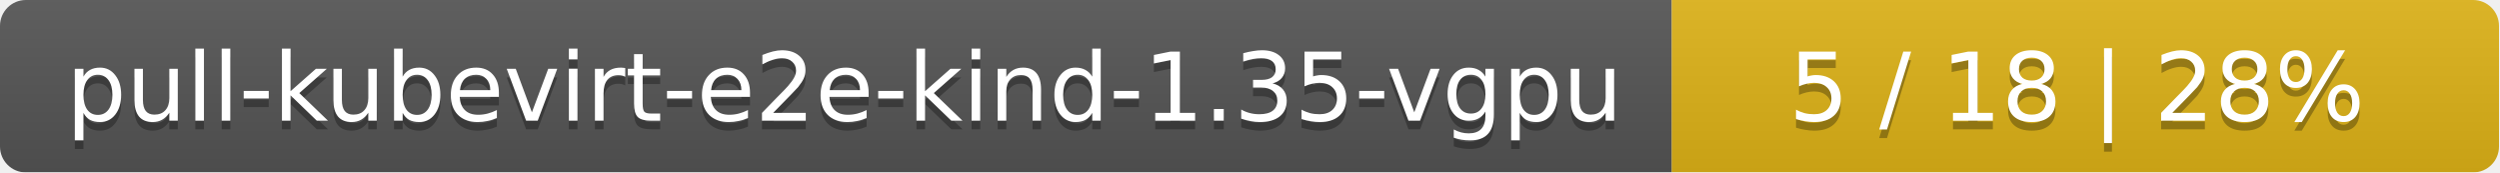
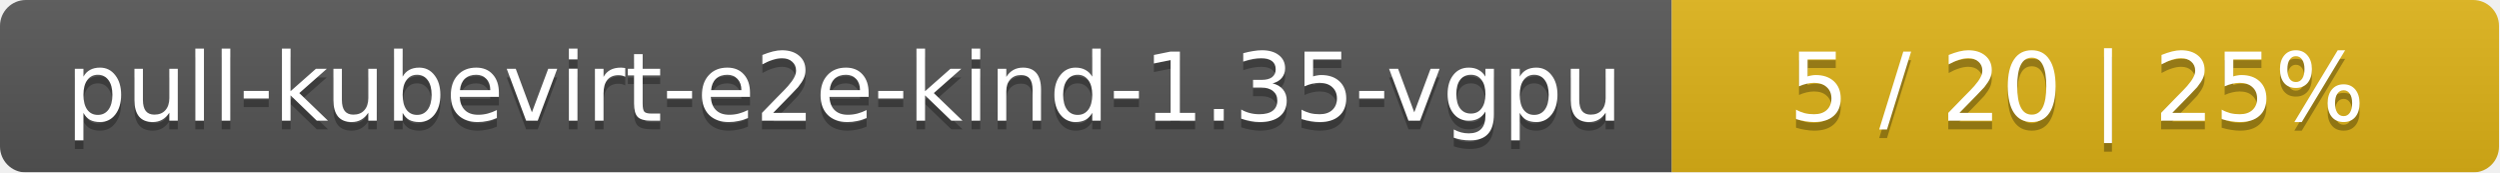
<svg xmlns="http://www.w3.org/2000/svg" width="290" height="20">
  <linearGradient id="smooth" x2="0" y2="100%">
    <stop offset="0" stop-color="#bbb" stop-opacity=".1" />
    <stop offset="1" stop-opacity=".1" />
  </linearGradient>
  <mask id="round">
    <rect width="290" height="20" rx="3" fill="#fff" />
  </mask>
  <g mask="url(#round)">
    <rect width="194" height="20" fill="#555" />
    <rect x="194" width="96" height="20" fill="#dfb317" />
    <rect width="290" height="20" fill="url(#smooth)" />
  </g>
  <g fill="#fff" text-anchor="middle" font-family="DejaVu Sans,Verdana,Geneva,sans-serif" font-size="11">
    <text x="98" y="15" fill="#010101" fill-opacity=".3">pull-kubevirt-e2e-kind-1.35-vgpu</text>
    <text x="98" y="14">pull-kubevirt-e2e-kind-1.35-vgpu</text>
-     <text x="241" y="15" fill="#010101" fill-opacity=".3">5 / 18    |    28%</text>
-     <text x="241" y="14">5 / 18    |    28%</text>
+     <text x="241" y="15" fill="#010101" fill-opacity=".3">5 / 20    |    25%</text>
+     <text x="241" y="14">5 / 20    |    25%</text>
  </g>
</svg>
